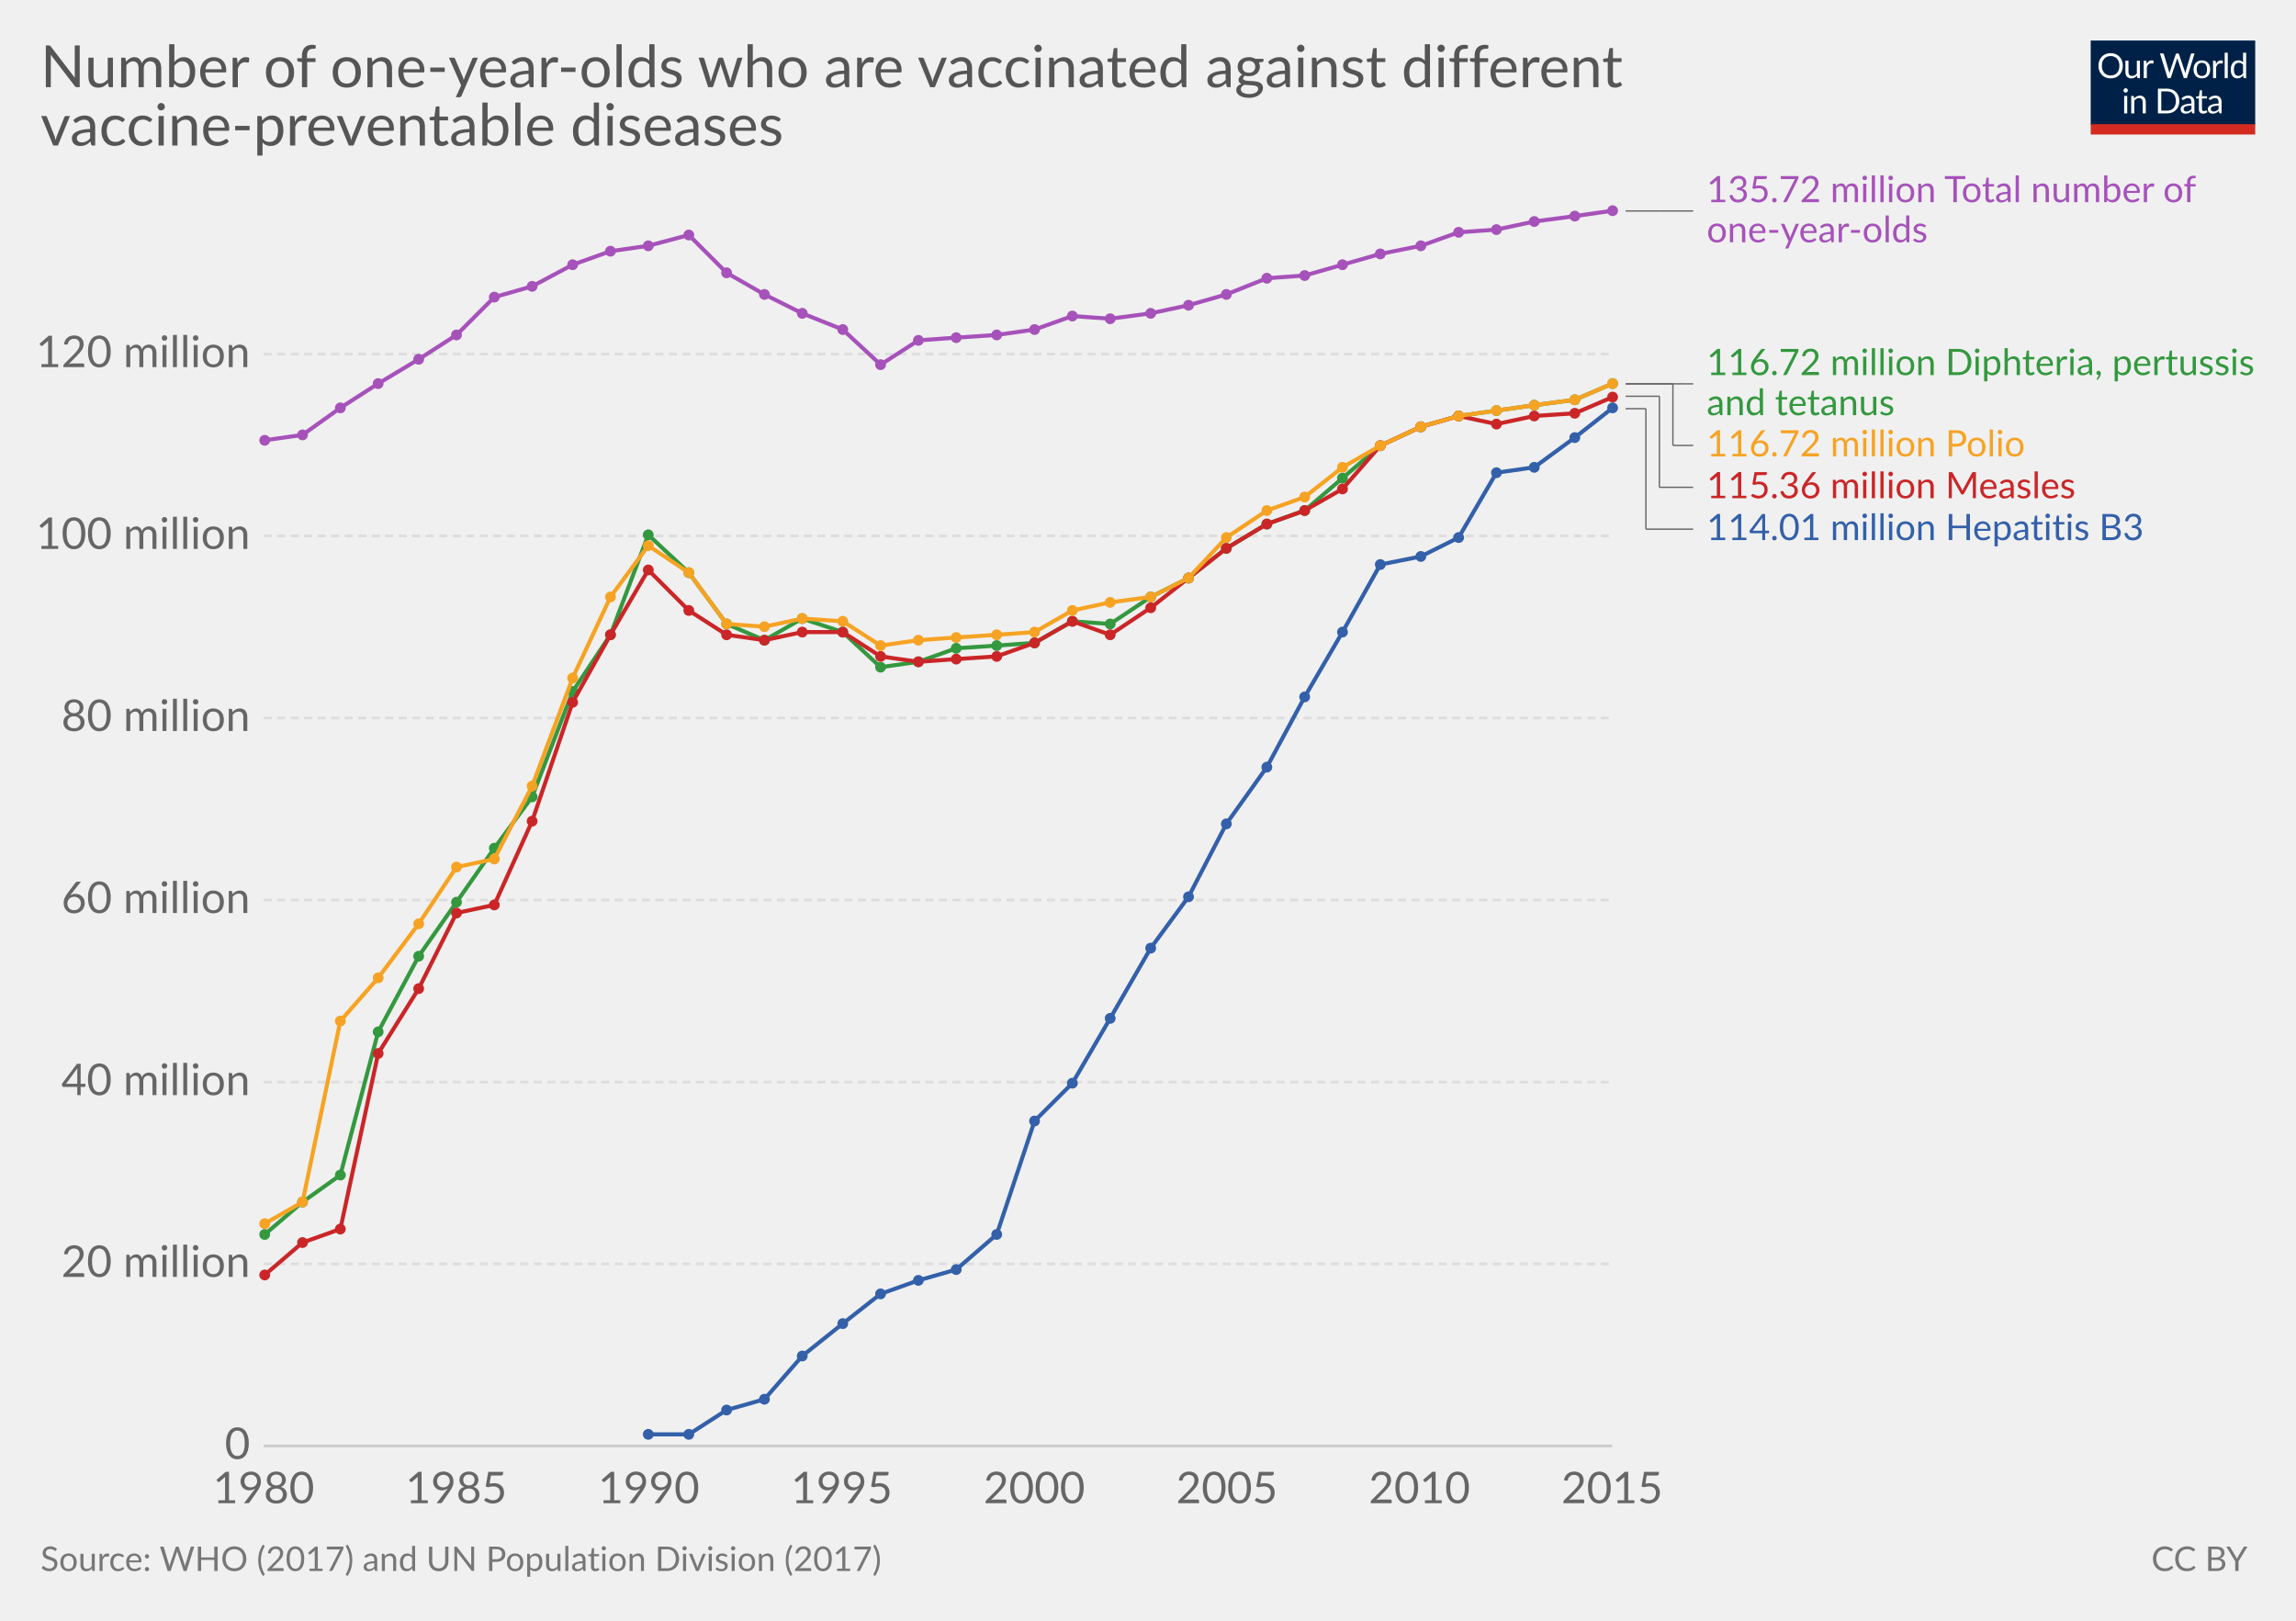
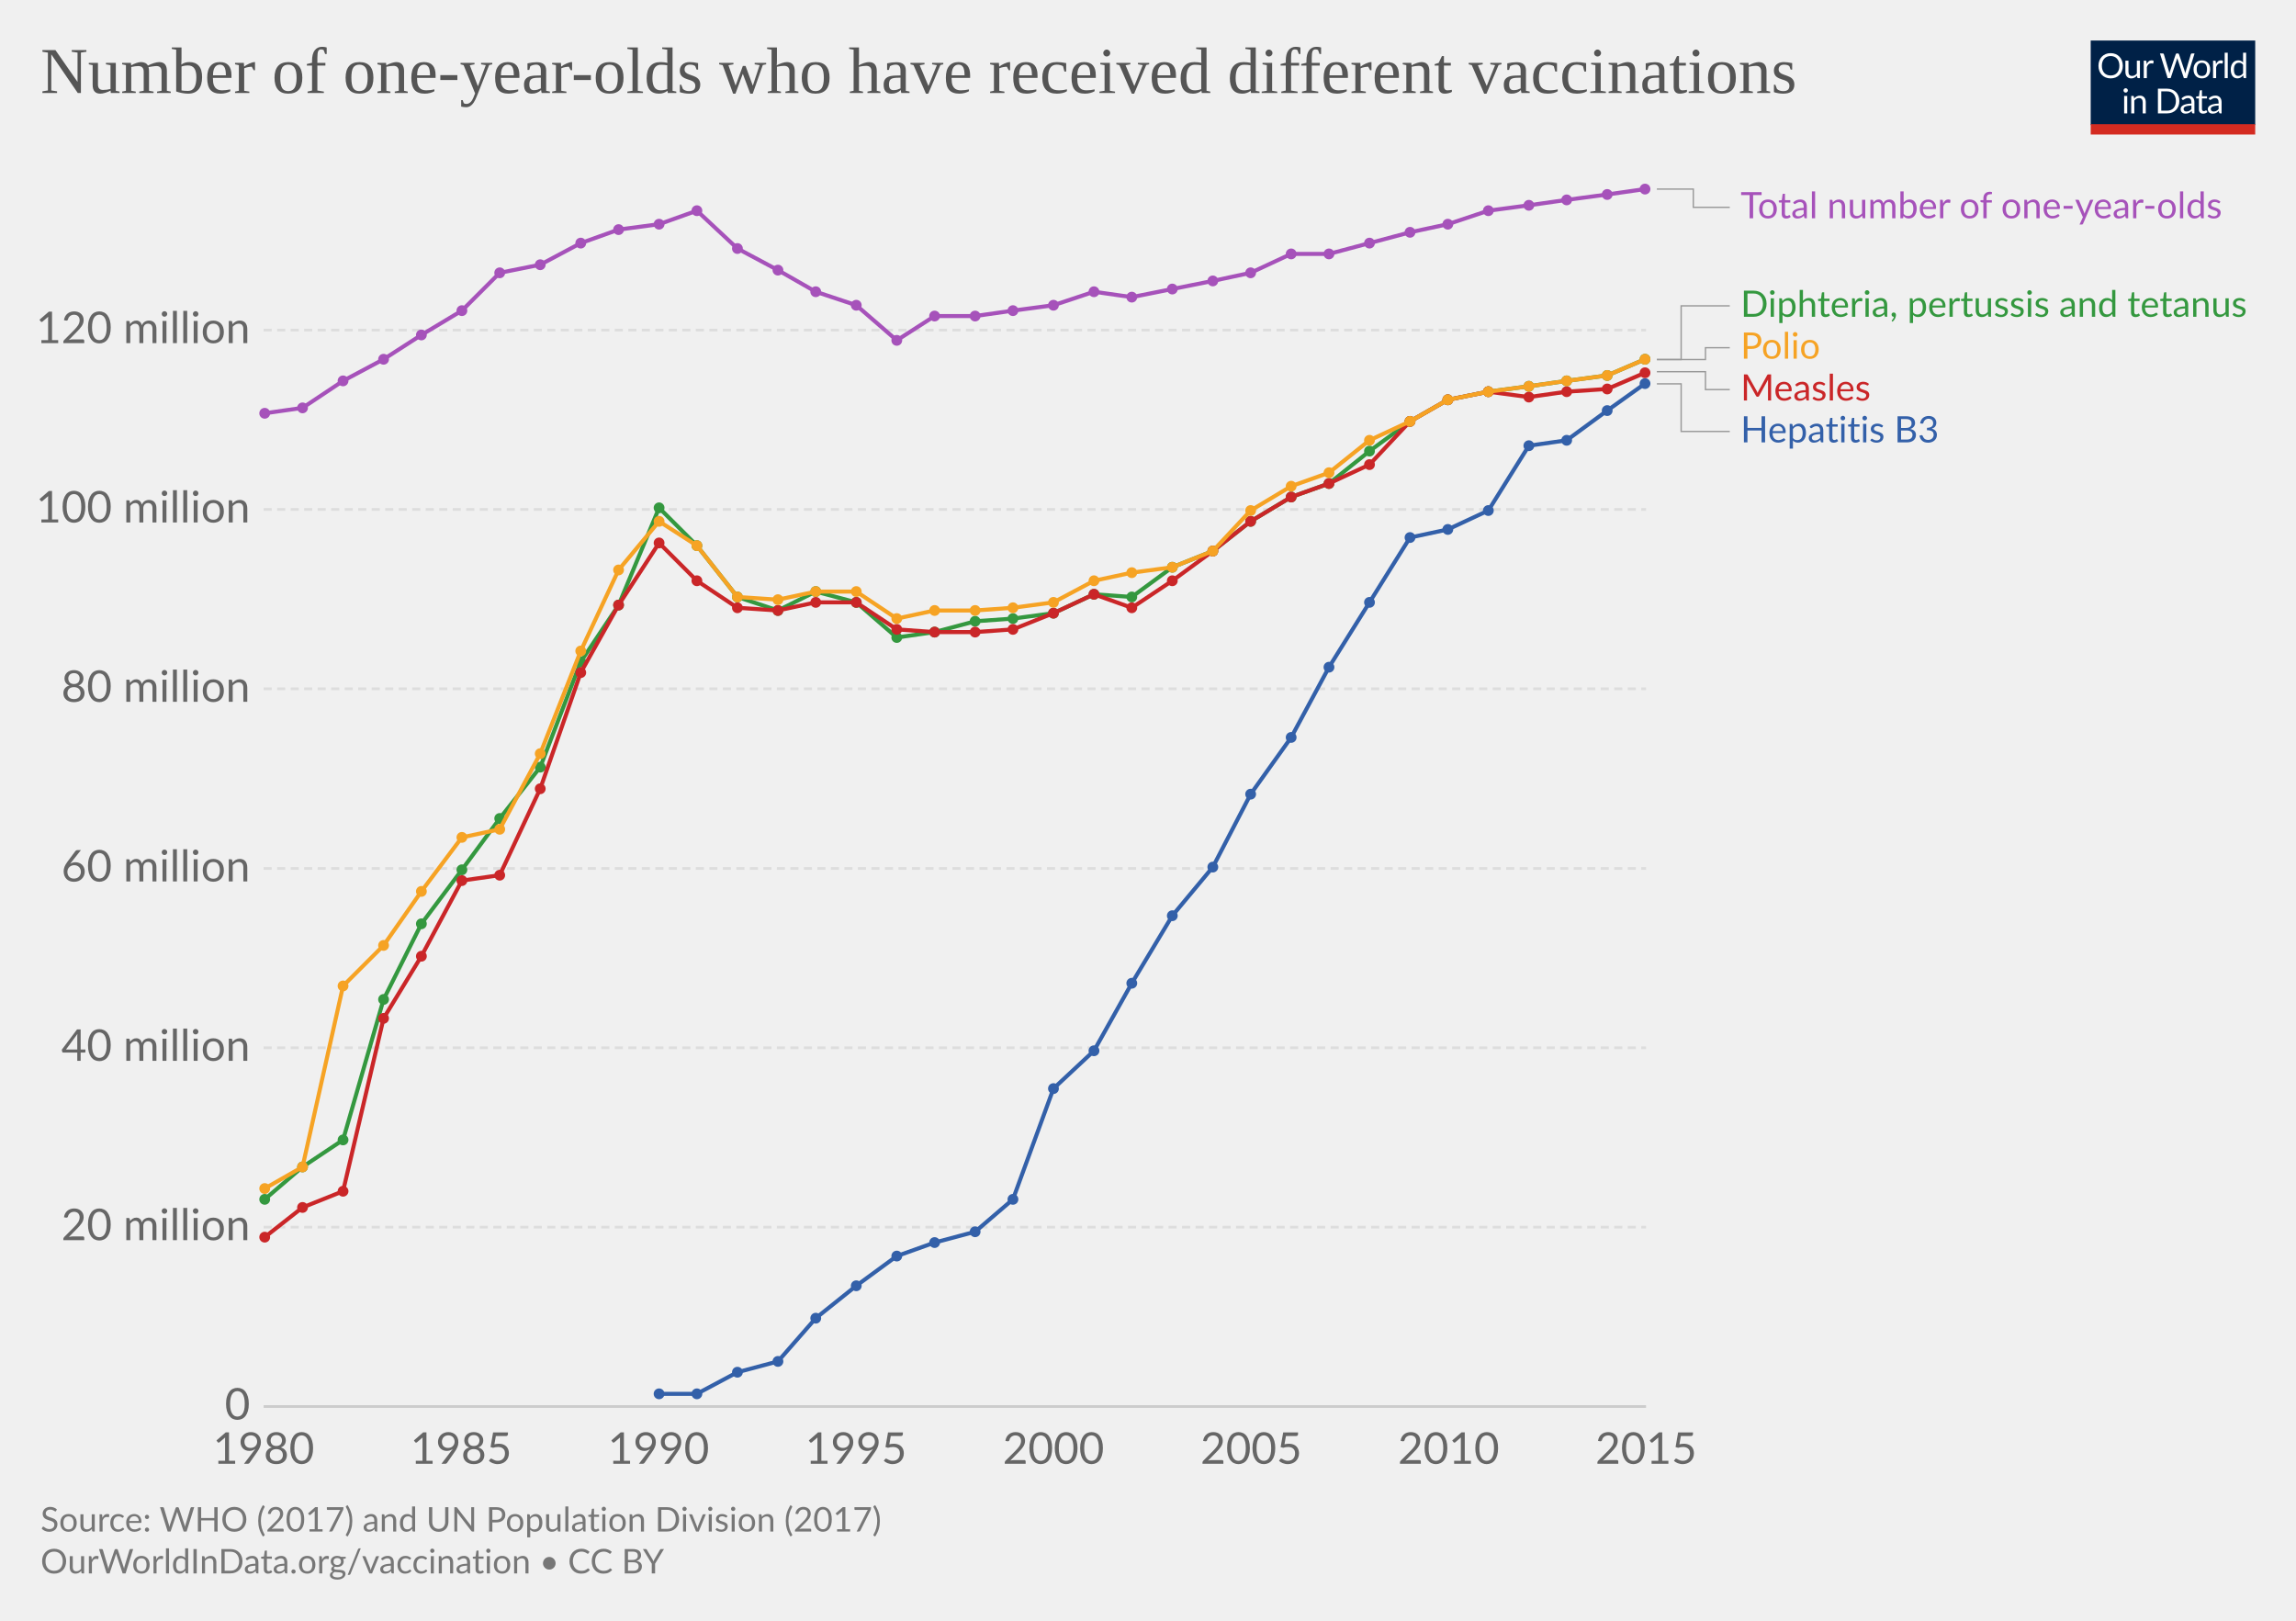
<svg xmlns="http://www.w3.org/2000/svg" version="1.1" style="font-family:Lato, 'Helvetica Neue', Helvetica, Arial, sans-serif;font-size:18px;background-color:white;text-rendering:optimizeLegibility;-webkit-font-smoothing:antialiased" width="850" height="600">
  <g class="HeaderView">
    <g transform="translate(774, 15) scale(0.29)">
      <svg width="210" height="120" viewBox="0 0 210 120" fill="none">
        <g clip-path="url(#clip0)">
          <path d="M0 0H210V107.89H0V0Z" fill="#002147" />
          <path d="M40.979 32.248C40.979 34.609 40.605 36.78 39.857 38.76C39.109 40.725 38.053 42.419 36.689 43.842C35.325 45.265 33.682 46.372 31.761 47.164C29.854 47.941 27.742 48.33 25.425 48.33C23.107 48.33 20.995 47.941 19.089 47.164C17.182 46.372 15.547 45.265 14.183 43.842C12.819 42.419 11.763 40.725 11.015 38.76C10.267 36.78 9.893 34.609 9.893 32.248C9.893 29.887 10.267 27.723 11.015 25.758C11.763 23.778 12.819 22.077 14.183 20.654C15.547 19.217 17.182 18.102 19.089 17.31C20.995 16.518 23.107 16.122 25.425 16.122C27.742 16.122 29.854 16.518 31.761 17.31C33.682 18.102 35.325 19.217 36.689 20.654C38.053 22.077 39.109 23.778 39.857 25.758C40.605 27.723 40.979 29.887 40.979 32.248ZM36.601 32.248C36.601 30.312 36.337 28.574 35.809 27.034C35.281 25.494 34.533 24.196 33.565 23.14C32.597 22.069 31.423 21.248 30.045 20.676C28.666 20.104 27.126 19.818 25.425 19.818C23.738 19.818 22.205 20.104 20.827 20.676C19.448 21.248 18.267 22.069 17.285 23.14C16.317 24.196 15.569 25.494 15.041 27.034C14.513 28.574 14.249 30.312 14.249 32.248C14.249 34.184 14.513 35.922 15.041 37.462C15.569 38.987 16.317 40.285 17.285 41.356C18.267 42.412 19.448 43.226 20.827 43.798C22.205 44.355 23.738 44.634 25.425 44.634C27.126 44.634 28.666 44.355 30.045 43.798C31.423 43.226 32.597 42.412 33.565 41.356C34.533 40.285 35.281 38.987 35.809 37.462C36.337 35.922 36.601 34.184 36.601 32.248ZM62.823 25.714V48H60.491C59.934 48 59.582 47.729 59.435 47.186L59.127 44.788C58.159 45.859 57.074 46.724 55.871 47.384C54.669 48.029 53.29 48.352 51.735 48.352C50.518 48.352 49.44 48.154 48.501 47.758C47.577 47.347 46.8 46.775 46.169 46.042C45.539 45.309 45.062 44.421 44.739 43.38C44.431 42.339 44.277 41.187 44.277 39.926V25.714H48.193V39.926C48.193 41.613 48.575 42.918 49.337 43.842C50.115 44.766 51.295 45.228 52.879 45.228C54.038 45.228 55.116 44.957 56.113 44.414C57.125 43.857 58.057 43.094 58.907 42.126V25.714H62.823ZM71.43 30.18C72.135 28.655 73 27.467 74.027 26.616C75.053 25.751 76.307 25.318 77.789 25.318C78.258 25.318 78.705 25.369 79.131 25.472C79.571 25.575 79.959 25.736 80.297 25.956L80.011 28.882C79.923 29.249 79.703 29.432 79.351 29.432C79.145 29.432 78.845 29.388 78.449 29.3C78.053 29.212 77.605 29.168 77.107 29.168C76.403 29.168 75.772 29.271 75.215 29.476C74.672 29.681 74.181 29.989 73.741 30.4C73.315 30.796 72.927 31.295 72.575 31.896C72.237 32.483 71.929 33.157 71.651 33.92V48H67.713V25.714H69.957C70.382 25.714 70.675 25.795 70.837 25.956C70.998 26.117 71.108 26.396 71.167 26.792L71.43 30.18ZM132.589 16.474L122.755 48H118.927L110.941 23.954C110.867 23.719 110.794 23.47 110.721 23.206C110.662 22.942 110.596 22.663 110.523 22.37C110.449 22.663 110.376 22.942 110.303 23.206C110.23 23.47 110.156 23.719 110.083 23.954L102.053 48H98.225L88.391 16.474H91.933C92.314 16.474 92.629 16.569 92.879 16.76C93.143 16.951 93.311 17.193 93.385 17.486L99.897 39.398C99.999 39.794 100.095 40.219 100.183 40.674C100.285 41.129 100.381 41.613 100.469 42.126C100.571 41.613 100.674 41.129 100.777 40.674C100.894 40.205 101.019 39.779 101.151 39.398L108.565 17.486C108.653 17.237 108.821 17.009 109.071 16.804C109.335 16.584 109.65 16.474 110.017 16.474H111.249C111.63 16.474 111.938 16.569 112.173 16.76C112.407 16.951 112.583 17.193 112.701 17.486L120.093 39.398C120.225 39.779 120.342 40.19 120.445 40.63C120.562 41.07 120.672 41.532 120.775 42.016C120.848 41.532 120.929 41.07 121.017 40.63C121.105 40.19 121.2 39.779 121.303 39.398L127.837 17.486C127.91 17.222 128.072 16.987 128.321 16.782C128.585 16.577 128.9 16.474 129.267 16.474H132.589ZM141.94 25.362C143.568 25.362 145.034 25.633 146.34 26.176C147.645 26.719 148.76 27.489 149.684 28.486C150.608 29.483 151.312 30.693 151.796 32.116C152.294 33.524 152.544 35.101 152.544 36.846C152.544 38.606 152.294 40.19 151.796 41.598C151.312 43.006 150.608 44.209 149.684 45.206C148.76 46.203 147.645 46.973 146.34 47.516C145.034 48.044 143.568 48.308 141.94 48.308C140.297 48.308 138.816 48.044 137.496 47.516C136.19 46.973 135.076 46.203 134.152 45.206C133.228 44.209 132.516 43.006 132.018 41.598C131.534 40.19 131.292 38.606 131.292 36.846C131.292 35.101 131.534 33.524 132.018 32.116C132.516 30.693 133.228 29.483 134.152 28.486C135.076 27.489 136.19 26.719 137.496 26.176C138.816 25.633 140.297 25.362 141.94 25.362ZM141.94 45.25C144.14 45.25 145.782 44.517 146.868 43.05C147.953 41.569 148.496 39.508 148.496 36.868C148.496 34.213 147.953 32.145 146.868 30.664C145.782 29.183 144.14 28.442 141.94 28.442C140.825 28.442 139.85 28.633 139.014 29.014C138.192 29.395 137.503 29.945 136.946 30.664C136.403 31.383 135.992 32.27 135.714 33.326C135.45 34.367 135.318 35.548 135.318 36.868C135.318 39.508 135.86 41.569 136.946 43.05C138.046 44.517 139.71 45.25 141.94 45.25ZM159.908 30.18C160.612 28.655 161.478 27.467 162.504 26.616C163.531 25.751 164.785 25.318 166.266 25.318C166.736 25.318 167.183 25.369 167.608 25.472C168.048 25.575 168.437 25.736 168.774 25.956L168.488 28.882C168.4 29.249 168.18 29.432 167.828 29.432C167.623 29.432 167.322 29.388 166.926 29.3C166.53 29.212 166.083 29.168 165.584 29.168C164.88 29.168 164.25 29.271 163.692 29.476C163.15 29.681 162.658 29.989 162.218 30.4C161.793 30.796 161.404 31.295 161.052 31.896C160.715 32.483 160.407 33.157 160.128 33.92V48H156.19V25.714H158.434C158.86 25.714 159.153 25.795 159.314 25.956C159.476 26.117 159.586 26.396 159.644 26.792L159.908 30.18ZM174.946 15.594V48H171.03V15.594H174.946ZM194.496 31.016C193.763 30.033 192.971 29.351 192.12 28.97C191.269 28.574 190.316 28.376 189.26 28.376C187.192 28.376 185.601 29.117 184.486 30.598C183.371 32.079 182.814 34.191 182.814 36.934C182.814 38.386 182.939 39.633 183.188 40.674C183.437 41.701 183.804 42.551 184.288 43.226C184.772 43.886 185.366 44.37 186.07 44.678C186.774 44.986 187.573 45.14 188.468 45.14C189.759 45.14 190.881 44.847 191.834 44.26C192.802 43.673 193.689 42.845 194.496 41.774V31.016ZM198.412 15.594V48H196.08C195.523 48 195.171 47.729 195.024 47.186L194.672 44.48C193.719 45.624 192.633 46.548 191.416 47.252C190.199 47.956 188.791 48.308 187.192 48.308C185.916 48.308 184.757 48.066 183.716 47.582C182.675 47.083 181.787 46.357 181.054 45.404C180.321 44.451 179.756 43.263 179.36 41.84C178.964 40.417 178.766 38.782 178.766 36.934C178.766 35.291 178.986 33.766 179.426 32.358C179.866 30.935 180.497 29.703 181.318 28.662C182.139 27.621 183.144 26.807 184.332 26.22C185.535 25.619 186.884 25.318 188.38 25.318C189.744 25.318 190.91 25.553 191.878 26.022C192.861 26.477 193.733 27.115 194.496 27.936V15.594H198.412ZM46.614 70.714V93H42.698V70.714H46.614ZM47.45 63.718C47.45 64.099 47.369 64.459 47.208 64.796C47.061 65.119 46.856 65.412 46.592 65.676C46.343 65.925 46.042 66.123 45.69 66.27C45.352 66.417 44.993 66.49 44.612 66.49C44.23 66.49 43.871 66.417 43.534 66.27C43.211 66.123 42.925 65.925 42.676 65.676C42.426 65.412 42.228 65.119 42.082 64.796C41.935 64.459 41.862 64.099 41.862 63.718C41.862 63.337 41.935 62.977 42.082 62.64C42.228 62.288 42.426 61.987 42.676 61.738C42.925 61.474 43.211 61.269 43.534 61.122C43.871 60.975 44.23 60.902 44.612 60.902C44.993 60.902 45.352 60.975 45.69 61.122C46.042 61.269 46.343 61.474 46.592 61.738C46.856 61.987 47.061 62.288 47.208 62.64C47.369 62.977 47.45 63.337 47.45 63.718ZM55.424 73.948C55.908 73.405 56.422 72.914 56.964 72.474C57.507 72.034 58.079 71.66 58.68 71.352C59.296 71.029 59.941 70.787 60.616 70.626C61.306 70.45 62.046 70.362 62.838 70.362C64.055 70.362 65.126 70.567 66.05 70.978C66.989 71.374 67.766 71.946 68.382 72.694C69.013 73.427 69.49 74.315 69.812 75.356C70.135 76.397 70.296 77.549 70.296 78.81V93H66.358V78.81C66.358 77.123 65.969 75.818 65.192 74.894C64.43 73.955 63.264 73.486 61.694 73.486C60.535 73.486 59.45 73.765 58.438 74.322C57.441 74.879 56.517 75.635 55.666 76.588V93H51.728V70.714H54.082C54.639 70.714 54.984 70.985 55.116 71.528L55.424 73.948ZM113.129 77.248C113.129 79.609 112.755 81.758 112.007 83.694C111.259 85.63 110.203 87.287 108.839 88.666C107.475 90.045 105.832 91.115 103.911 91.878C102.004 92.626 99.892 93 97.575 93H85.805V61.474H97.575C99.892 61.474 102.004 61.855 103.911 62.618C105.832 63.366 107.475 64.437 108.839 65.83C110.203 67.209 111.259 68.866 112.007 70.802C112.755 72.738 113.129 74.887 113.129 77.248ZM108.751 77.248C108.751 75.312 108.487 73.581 107.959 72.056C107.431 70.531 106.683 69.24 105.715 68.184C104.747 67.128 103.574 66.321 102.195 65.764C100.816 65.207 99.276 64.928 97.575 64.928H90.073V89.546H97.575C99.276 89.546 100.816 89.267 102.195 88.71C103.574 88.153 104.747 87.353 105.715 86.312C106.683 85.256 107.431 83.965 107.959 82.44C108.487 80.915 108.751 79.184 108.751 77.248ZM128.553 82.968C126.749 83.027 125.209 83.173 123.933 83.408C122.672 83.628 121.638 83.921 120.831 84.288C120.039 84.655 119.46 85.087 119.093 85.586C118.741 86.085 118.565 86.642 118.565 87.258C118.565 87.845 118.661 88.351 118.851 88.776C119.042 89.201 119.299 89.553 119.621 89.832C119.959 90.096 120.347 90.294 120.787 90.426C121.242 90.543 121.726 90.602 122.239 90.602C122.929 90.602 123.559 90.536 124.131 90.404C124.703 90.257 125.239 90.052 125.737 89.788C126.251 89.524 126.735 89.209 127.189 88.842C127.659 88.475 128.113 88.057 128.553 87.588V82.968ZM115.903 73.86C117.135 72.672 118.463 71.785 119.885 71.198C121.308 70.611 122.885 70.318 124.615 70.318C125.862 70.318 126.969 70.523 127.937 70.934C128.905 71.345 129.719 71.917 130.379 72.65C131.039 73.383 131.538 74.271 131.875 75.312C132.213 76.353 132.381 77.497 132.381 78.744V93H130.643C130.262 93 129.969 92.941 129.763 92.824C129.558 92.692 129.397 92.443 129.279 92.076L128.839 89.964C128.253 90.507 127.681 90.991 127.123 91.416C126.566 91.827 125.979 92.179 125.363 92.472C124.747 92.751 124.087 92.963 123.383 93.11C122.694 93.271 121.924 93.352 121.073 93.352C120.208 93.352 119.394 93.235 118.631 93C117.869 92.751 117.201 92.384 116.629 91.9C116.072 91.416 115.625 90.807 115.287 90.074C114.965 89.326 114.803 88.446 114.803 87.434C114.803 86.554 115.045 85.711 115.529 84.904C116.013 84.083 116.798 83.357 117.883 82.726C118.969 82.095 120.384 81.582 122.129 81.186C123.875 80.775 126.016 80.541 128.553 80.482V78.744C128.553 77.013 128.179 75.708 127.431 74.828C126.683 73.933 125.591 73.486 124.153 73.486C123.185 73.486 122.371 73.611 121.711 73.86C121.066 74.095 120.501 74.366 120.017 74.674C119.548 74.967 119.137 75.239 118.785 75.488C118.448 75.723 118.111 75.84 117.773 75.84C117.509 75.84 117.282 75.774 117.091 75.642C116.901 75.495 116.739 75.319 116.607 75.114L115.903 73.86ZM143.568 93.352C141.808 93.352 140.451 92.861 139.498 91.878C138.559 90.895 138.09 89.48 138.09 87.632V73.992H135.406C135.171 73.992 134.973 73.926 134.812 73.794C134.65 73.647 134.57 73.427 134.57 73.134V71.572L138.222 71.11L139.124 64.224C139.168 64.004 139.263 63.828 139.41 63.696C139.571 63.549 139.776 63.476 140.026 63.476H142.006V71.154H148.452V73.992H142.006V87.368C142.006 88.307 142.233 89.003 142.688 89.458C143.142 89.913 143.729 90.14 144.448 90.14C144.858 90.14 145.21 90.089 145.504 89.986C145.812 89.869 146.076 89.744 146.296 89.612C146.516 89.48 146.699 89.363 146.846 89.26C147.007 89.143 147.146 89.084 147.264 89.084C147.469 89.084 147.652 89.209 147.814 89.458L148.958 91.328C148.283 91.959 147.469 92.457 146.516 92.824C145.562 93.176 144.58 93.352 143.568 93.352ZM163.253 82.968C161.449 83.027 159.909 83.173 158.633 83.408C157.372 83.628 156.338 83.921 155.531 84.288C154.739 84.655 154.16 85.087 153.793 85.586C153.441 86.085 153.265 86.642 153.265 87.258C153.265 87.845 153.36 88.351 153.551 88.776C153.742 89.201 153.998 89.553 154.321 89.832C154.658 90.096 155.047 90.294 155.487 90.426C155.942 90.543 156.426 90.602 156.939 90.602C157.628 90.602 158.259 90.536 158.831 90.404C159.403 90.257 159.938 90.052 160.437 89.788C160.95 89.524 161.434 89.209 161.889 88.842C162.358 88.475 162.813 88.057 163.253 87.588V82.968ZM150.603 73.86C151.835 72.672 153.162 71.785 154.585 71.198C156.008 70.611 157.584 70.318 159.315 70.318C160.562 70.318 161.669 70.523 162.637 70.934C163.605 71.345 164.419 71.917 165.079 72.65C165.739 73.383 166.238 74.271 166.575 75.312C166.912 76.353 167.081 77.497 167.081 78.744V93H165.343C164.962 93 164.668 92.941 164.463 92.824C164.258 92.692 164.096 92.443 163.979 92.076L163.539 89.964C162.952 90.507 162.38 90.991 161.823 91.416C161.266 91.827 160.679 92.179 160.063 92.472C159.447 92.751 158.787 92.963 158.083 93.11C157.394 93.271 156.624 93.352 155.773 93.352C154.908 93.352 154.094 93.235 153.331 93C152.568 92.751 151.901 92.384 151.329 91.9C150.772 91.416 150.324 90.807 149.987 90.074C149.664 89.326 149.503 88.446 149.503 87.434C149.503 86.554 149.745 85.711 150.229 84.904C150.713 84.083 151.498 83.357 152.583 82.726C153.668 82.095 155.084 81.582 156.829 81.186C158.574 80.775 160.716 80.541 163.253 80.482V78.744C163.253 77.013 162.879 75.708 162.131 74.828C161.383 73.933 160.29 73.486 158.853 73.486C157.885 73.486 157.071 73.611 156.411 73.86C155.766 74.095 155.201 74.366 154.717 74.674C154.248 74.967 153.837 75.239 153.485 75.488C153.148 75.723 152.81 75.84 152.473 75.84C152.209 75.84 151.982 75.774 151.791 75.642C151.6 75.495 151.439 75.319 151.307 75.114L150.603 73.86Z" fill="white" />
          <rect y="106.789" width="210" height="13.211" fill="#D42B21" />
        </g>
        <defs>
          <clipPath id="clip0">
            <rect width="210" height="120" fill="white" />
          </clipPath>
        </defs>
      </svg>
    </g>
-     <a href="https://ourworldindata.org/grapher/the-worlds-number-of-vaccinated-one-year-olds" target="_blank">
-       <text font-size="21.60" x="15.0" y="32.3" fill="#555">
-         <tspan x="15" y="32.28">Number of one-year-olds who are vaccinated against different</tspan>
-         <tspan x="15" y="53.88">vaccine-preventable diseases</tspan>
+     <a href="https://ourworldindata.org/grapher/the-worlds-number-of-vaccinated-one-year-olds" style="font-family:&quot;Playfair Display&quot;, Georgia, &quot;Times New Roman&quot;, serif" target="_blank">
+       <text font-size="24.30" x="15.0" y="34.4" fill="#555">
+         <tspan x="15" y="34.44">Number of one-year-olds who have received different vaccinations</tspan>
      </text>
    </a>
  </g>
  <g class="LineChart">
    <defs>
-       <clipPath id="boundsClip-1903">
-         <rect x="87.598" y="0" width="830" height="956.8" />
+       <clipPath id="boundsClip-136">
+         <rect x="87.598" y="0" width="830" height="943.8" />
      </clipPath>
    </defs>
    <g class="AxisBoxView">
      <g class="HorizontalAxis">
-         <text x="97.6" y="556.5" fill="#666" text-anchor="middle" font-size="16.2">1980</text>
-         <text x="168.9" y="556.5" fill="#666" text-anchor="middle" font-size="16.2">1985</text>
-         <text x="240.2" y="556.5" fill="#666" text-anchor="middle" font-size="16.2">1990</text>
-         <text x="311.6" y="556.5" fill="#666" text-anchor="middle" font-size="16.2">1995</text>
-         <text x="382.9" y="556.5" fill="#666" text-anchor="middle" font-size="16.2">2000</text>
-         <text x="454.2" y="556.5" fill="#666" text-anchor="middle" font-size="16.2">2005</text>
-         <text x="525.5" y="556.5" fill="#666" text-anchor="middle" font-size="16.2">2010</text>
-         <text x="596.8" y="556.5" fill="#666" text-anchor="middle" font-size="16.2">2015</text>
+         <text x="97.6" y="541.9" fill="#666" text-anchor="middle" font-size="16.2">1980</text>
+         <text x="170.7" y="541.9" fill="#666" text-anchor="middle" font-size="16.2">1985</text>
+         <text x="243.8" y="541.9" fill="#666" text-anchor="middle" font-size="16.2">1990</text>
+         <text x="316.9" y="541.9" fill="#666" text-anchor="middle" font-size="16.2">1995</text>
+         <text x="390" y="541.9" fill="#666" text-anchor="middle" font-size="16.2">2000</text>
+         <text x="463.2" y="541.9" fill="#666" text-anchor="middle" font-size="16.2">2005</text>
+         <text x="536.3" y="541.9" fill="#666" text-anchor="middle" font-size="16.2">2010</text>
+         <text x="609.4" y="541.9" fill="#666" text-anchor="middle" font-size="16.2">2015</text>
      </g>
      <g class="VerticalAxis">
-         <text x="92.60" y="535.3" fill="#666" dominant-baseline="middle" text-anchor="end" font-size="16.2">0</text>
-         <text x="92.60" y="467.9" fill="#666" dominant-baseline="middle" text-anchor="end" font-size="16.2">20 million</text>
-         <text x="92.60" y="400.6" fill="#666" dominant-baseline="middle" text-anchor="end" font-size="16.2">40 million</text>
-         <text x="92.60" y="333.2" fill="#666" dominant-baseline="middle" text-anchor="end" font-size="16.2">60 million</text>
-         <text x="92.60" y="265.8" fill="#666" dominant-baseline="middle" text-anchor="end" font-size="16.2">80 million</text>
-         <text x="92.60" y="198.4" fill="#666" dominant-baseline="middle" text-anchor="end" font-size="16.2">100 million</text>
-         <text x="92.60" y="131.1" fill="#666" dominant-baseline="middle" text-anchor="end" font-size="16.2">120 million</text>
+         <text x="92.60" y="520.7" fill="#666" dominant-baseline="middle" text-anchor="end" font-size="16.2">0</text>
+         <text x="92.60" y="454.3" fill="#666" dominant-baseline="middle" text-anchor="end" font-size="16.2">20 million</text>
+         <text x="92.60" y="387.9" fill="#666" dominant-baseline="middle" text-anchor="end" font-size="16.2">40 million</text>
+         <text x="92.60" y="321.5" fill="#666" dominant-baseline="middle" text-anchor="end" font-size="16.2">60 million</text>
+         <text x="92.60" y="255" fill="#666" dominant-baseline="middle" text-anchor="end" font-size="16.2">80 million</text>
+         <text x="92.60" y="188.6" fill="#666" dominant-baseline="middle" text-anchor="end" font-size="16.2">100 million</text>
+         <text x="92.60" y="122.2" fill="#666" dominant-baseline="middle" text-anchor="end" font-size="16.2">120 million</text>
      </g>
      <g class="AxisGridLines">
-         <line x1="97.60" y1="535.3" x2="596.83" y2="535.3" stroke="#ccc" />
-         <line x1="97.60" y1="467.9" x2="596.83" y2="467.9" stroke="#ddd" stroke-dasharray="3,2" />
-         <line x1="97.60" y1="400.6" x2="596.83" y2="400.6" stroke="#ddd" stroke-dasharray="3,2" />
-         <line x1="97.60" y1="333.2" x2="596.83" y2="333.2" stroke="#ddd" stroke-dasharray="3,2" />
-         <line x1="97.60" y1="265.8" x2="596.83" y2="265.8" stroke="#ddd" stroke-dasharray="3,2" />
-         <line x1="97.60" y1="198.4" x2="596.83" y2="198.4" stroke="#ddd" stroke-dasharray="3,2" />
-         <line x1="97.60" y1="131.1" x2="596.83" y2="131.1" stroke="#ddd" stroke-dasharray="3,2" />
+         <line x1="97.60" y1="520.7" x2="609.38" y2="520.7" stroke="#ccc" />
+         <line x1="97.60" y1="454.3" x2="609.38" y2="454.3" stroke="#ddd" stroke-dasharray="3,2" />
+         <line x1="97.60" y1="387.9" x2="609.38" y2="387.9" stroke="#ddd" stroke-dasharray="3,2" />
+         <line x1="97.60" y1="321.5" x2="609.38" y2="321.5" stroke="#ddd" stroke-dasharray="3,2" />
+         <line x1="97.60" y1="255" x2="609.38" y2="255" stroke="#ddd" stroke-dasharray="3,2" />
+         <line x1="97.60" y1="188.6" x2="609.38" y2="188.6" stroke="#ddd" stroke-dasharray="3,2" />
+         <line x1="97.60" y1="122.2" x2="609.38" y2="122.2" stroke="#ddd" stroke-dasharray="3,2" />
      </g>
    </g>
-     <g clip-path="url(#boundsClip-1903)">
-       <g class="HeightedLegend clickable">
-         <g class="legendMark">
-           <g class="indicator">
-             <line x1="601.825" y1="78.1" x2="614.325" y2="78.1" stroke="#666" stroke-width="0.5" />
-             <line x1="614.325" y1="78.1" x2="614.325" y2="78.1" stroke="#666" stroke-width="0.5" />
-             <line x1="614.325" y1="78.1" x2="626.825" y2="78.1" stroke="#666" stroke-width="0.5" />
-           </g>
-           <rect x="596.825" y="64.05" width="217.25" height="28.1" fill="#fff" opacity="0" />
-           <text font-size="13.50" x="631.8" y="74.8" fill="#a652ba">
-             <tspan x="631.825" y="74.85">135.72 million Total number of</tspan>
-             <tspan x="631.825" y="89.7">one-year-olds</tspan>
-           </text>
-         </g>
-         <g class="legendMark">
-           <g class="indicator">
-             <line x1="601.825" y1="142.1" x2="624.325" y2="142.1" stroke="#666" stroke-width="0.5" />
-             <line x1="624.325" y1="142.1" x2="624.325" y2="142.1" stroke="#666" stroke-width="0.5" />
-             <line x1="624.325" y1="142.1" x2="626.825" y2="142.1" stroke="#666" stroke-width="0.5" />
-           </g>
-           <rect x="596.825" y="128.05" width="238.175" height="28.1" fill="#fff" opacity="0" />
-           <text font-size="13.50" x="631.8" y="138.8" fill="#34983f">
-             <tspan x="631.825" y="138.85">116.72 million Diphteria, pertussis</tspan>
-             <tspan x="631.825" y="153.7">and tetanus</tspan>
-           </text>
-         </g>
-         <g class="legendMark">
-           <g class="indicator">
-             <line x1="601.825" y1="142.1" x2="619.325" y2="142.1" stroke="#666" stroke-width="0.5" />
-             <line x1="619.325" y1="142.1" x2="619.325" y2="164.9" stroke="#666" stroke-width="0.5" />
-             <line x1="619.325" y1="164.9" x2="626.825" y2="164.9" stroke="#666" stroke-width="0.5" />
-           </g>
-           <rect x="596.825" y="158.15" width="152.45" height="13.5" fill="#fff" opacity="0" />
-           <text font-size="13.50" x="631.8" y="168.9" fill="#f6a324">
-             <tspan x="631.825" y="168.95">116.72 million Polio</tspan>
-           </text>
-         </g>
-         <g class="legendMark">
-           <g class="indicator">
-             <line x1="601.825" y1="146.7" x2="614.325" y2="146.7" stroke="#666" stroke-width="0.5" />
-             <line x1="614.325" y1="146.7" x2="614.325" y2="180.4" stroke="#666" stroke-width="0.5" />
-             <line x1="614.325" y1="180.4" x2="626.825" y2="180.4" stroke="#666" stroke-width="0.5" />
-           </g>
-           <rect x="596.825" y="173.65" width="172.7" height="13.5" fill="#fff" opacity="0" />
-           <text font-size="13.50" x="631.8" y="184.4" fill="#ca2628">
-             <tspan x="631.825" y="184.45">115.36 million Measles</tspan>
-           </text>
-         </g>
-         <g class="legendMark">
-           <g class="indicator">
-             <line x1="601.825" y1="151.3" x2="609.325" y2="151.3" stroke="#666" stroke-width="0.5" />
-             <line x1="609.325" y1="151.3" x2="609.325" y2="195.9" stroke="#666" stroke-width="0.5" />
-             <line x1="609.325" y1="195.9" x2="626.825" y2="195.9" stroke="#666" stroke-width="0.5" />
-           </g>
-           <rect x="596.825" y="189.15" width="195.38" height="13.5" fill="#fff" opacity="0" />
-           <text font-size="13.50" x="631.8" y="199.9" fill="#3360a9">
-             <tspan x="631.825" y="199.95">114.01 million Hepatitis B3</tspan>
+     <g clip-path="url(#boundsClip-136)">
+       <g class="HeightedLegend" style="cursor:default">
+         <g class="legendMark">
+           <g class="indicator">
+             <path d="M613.38,70 H626.88 V76.75 H640.38" stroke="#999" stroke-width="0.5" fill="none" />
+           </g>
+           <rect x="609.38" y="70" width="216.44" height="13.5" fill="#fff" opacity="0" />
+           <text font-size="13.50" x="644.4" y="80.8" fill="#a652ba">
+             <tspan x="644.38" y="80.8">Total number of one-year-olds</tspan>
+           </text>
+         </g>
+         <g class="legendMark">
+           <g class="indicator">
+             <path d="M613.38,133.1 H622.38 V113.225 H640.38" stroke="#999" stroke-width="0.5" fill="none" />
+           </g>
+           <rect x="609.38" y="106.475" width="225.62" height="13.5" fill="#fff" opacity="0" />
+           <text font-size="13.50" x="644.4" y="117.3" fill="#34983f">
+             <tspan x="644.38" y="117.275">Diphteria, pertussis and tetanus</tspan>
+           </text>
+         </g>
+         <g class="legendMark">
+           <g class="indicator">
+             <path d="M613.38,133.1 H631.38 V128.725 H640.38" stroke="#999" stroke-width="0.5" fill="none" />
+           </g>
+           <rect x="609.38" y="121.975" width="65.105" height="13.5" fill="#fff" opacity="0" />
+           <text font-size="13.50" x="644.4" y="132.8" fill="#f6a324">
+             <tspan x="644.38" y="132.775">Polio</tspan>
+           </text>
+         </g>
+         <g class="legendMark">
+           <g class="indicator">
+             <path d="M613.38,137.6 H631.38 V144.225 H640.38" stroke="#999" stroke-width="0.5" fill="none" />
+           </g>
+           <rect x="609.38" y="137.475" width="85.355" height="13.5" fill="#fff" opacity="0" />
+           <text font-size="13.50" x="644.4" y="148.3" fill="#ca2628">
+             <tspan x="644.38" y="148.275">Measles</tspan>
+           </text>
+         </g>
+         <g class="legendMark">
+           <g class="indicator">
+             <path d="M613.38,142.1 H622.38 V159.725 H640.38" stroke="#999" stroke-width="0.5" fill="none" />
+           </g>
+           <rect x="609.38" y="152.975" width="108.035" height="13.5" fill="#fff" opacity="0" />
+           <text font-size="13.50" x="644.4" y="163.8" fill="#3360a9">
+             <tspan x="644.38" y="163.775">Hepatitis B3</tspan>
          </text>
        </g>
      </g>
      <g class="Lines">
-         <rect x="98" y="78" width="499" height="457" fill="rgba(255,255,255,0)" opacity="0" />
+         <rect x="98" y="70" width="512" height="451" fill="rgba(255,255,255,0)" opacity="0" />
        <g class="key-World_0">
-           <path stroke="#3360a9" stroke-linecap="round" d="M240 531L255 531L269 522L283 518L297 502L312 490L326 479L340 474L354 470L369 457L383 415L397 401L411 377L426 351L440 332L454 305L469 284L483 258L497 234L511 209L526 206L540 199L554 175L568 173L583 162L597 151" fill="none" stroke-width="1.5" />
+           <path stroke="#3360a9" stroke-linecap="round" d="M244 516L258 516L273 508L288 504L302 488L317 476L332 465L346 460L361 456L375 444L390 403L405 389L419 364L434 339L449 321L463 294L478 273L492 247L507 223L522 199L536 196L551 189L566 165L580 163L595 152L609 142" fill="none" stroke-width="1.5" />
          <g fill="#3360a9">
-             <circle cx="240" cy="531" r="2" />
-             <circle cx="255" cy="531" r="2" />
-             <circle cx="269" cy="522" r="2" />
-             <circle cx="283" cy="518" r="2" />
-             <circle cx="297" cy="502" r="2" />
-             <circle cx="312" cy="490" r="2" />
-             <circle cx="326" cy="479" r="2" />
-             <circle cx="340" cy="474" r="2" />
-             <circle cx="354" cy="470" r="2" />
-             <circle cx="369" cy="457" r="2" />
-             <circle cx="383" cy="415" r="2" />
-             <circle cx="397" cy="401" r="2" />
-             <circle cx="411" cy="377" r="2" />
-             <circle cx="426" cy="351" r="2" />
-             <circle cx="440" cy="332" r="2" />
-             <circle cx="454" cy="305" r="2" />
-             <circle cx="469" cy="284" r="2" />
-             <circle cx="483" cy="258" r="2" />
-             <circle cx="497" cy="234" r="2" />
-             <circle cx="511" cy="209" r="2" />
-             <circle cx="526" cy="206" r="2" />
-             <circle cx="540" cy="199" r="2" />
-             <circle cx="554" cy="175" r="2" />
-             <circle cx="568" cy="173" r="2" />
-             <circle cx="583" cy="162" r="2" />
-             <circle cx="597" cy="151" r="2" />
+             <circle cx="244" cy="516" r="2" />
+             <circle cx="258" cy="516" r="2" />
+             <circle cx="273" cy="508" r="2" />
+             <circle cx="288" cy="504" r="2" />
+             <circle cx="302" cy="488" r="2" />
+             <circle cx="317" cy="476" r="2" />
+             <circle cx="332" cy="465" r="2" />
+             <circle cx="346" cy="460" r="2" />
+             <circle cx="361" cy="456" r="2" />
+             <circle cx="375" cy="444" r="2" />
+             <circle cx="390" cy="403" r="2" />
+             <circle cx="405" cy="389" r="2" />
+             <circle cx="419" cy="364" r="2" />
+             <circle cx="434" cy="339" r="2" />
+             <circle cx="449" cy="321" r="2" />
+             <circle cx="463" cy="294" r="2" />
+             <circle cx="478" cy="273" r="2" />
+             <circle cx="492" cy="247" r="2" />
+             <circle cx="507" cy="223" r="2" />
+             <circle cx="522" cy="199" r="2" />
+             <circle cx="536" cy="196" r="2" />
+             <circle cx="551" cy="189" r="2" />
+             <circle cx="566" cy="165" r="2" />
+             <circle cx="580" cy="163" r="2" />
+             <circle cx="595" cy="152" r="2" />
+             <circle cx="609" cy="142" r="2" />
          </g>
        </g>
        <g class="key-World_1">
-           <path stroke="#34983f" stroke-linecap="round" d="M98 457L112 445L126 435L140 382L155 354L169 334L183 314L197 295L212 256L226 235L240 198L255 212L269 231L283 237L297 229L312 234L326 247L340 245L354 240L369 239L383 238L397 230L411 231L426 221L440 214L454 203L469 194L483 189L497 177L511 165L526 158L540 154L554 152L568 150L583 148L597 142" fill="none" stroke-width="1.5" />
+           <path stroke="#34983f" stroke-linecap="round" d="M98 444L112 432L127 422L142 370L156 342L171 322L185 303L200 284L215 245L229 224L244 188L258 202L273 221L288 226L302 219L317 223L332 236L346 234L361 230L375 229L390 227L405 220L419 221L434 210L449 204L463 193L478 184L492 179L507 167L522 156L536 148L551 145L566 143L580 141L595 139L609 133" fill="none" stroke-width="1.5" />
          <g fill="#34983f">
-             <circle cx="98" cy="457" r="2" />
-             <circle cx="112" cy="445" r="2" />
-             <circle cx="126" cy="435" r="2" />
-             <circle cx="140" cy="382" r="2" />
-             <circle cx="155" cy="354" r="2" />
-             <circle cx="169" cy="334" r="2" />
-             <circle cx="183" cy="314" r="2" />
-             <circle cx="197" cy="295" r="2" />
-             <circle cx="212" cy="256" r="2" />
-             <circle cx="226" cy="235" r="2" />
-             <circle cx="240" cy="198" r="2" />
-             <circle cx="255" cy="212" r="2" />
-             <circle cx="269" cy="231" r="2" />
-             <circle cx="283" cy="237" r="2" />
-             <circle cx="297" cy="229" r="2" />
-             <circle cx="312" cy="234" r="2" />
-             <circle cx="326" cy="247" r="2" />
-             <circle cx="340" cy="245" r="2" />
-             <circle cx="354" cy="240" r="2" />
-             <circle cx="369" cy="239" r="2" />
-             <circle cx="383" cy="238" r="2" />
-             <circle cx="397" cy="230" r="2" />
-             <circle cx="411" cy="231" r="2" />
-             <circle cx="426" cy="221" r="2" />
-             <circle cx="440" cy="214" r="2" />
-             <circle cx="454" cy="203" r="2" />
-             <circle cx="469" cy="194" r="2" />
-             <circle cx="483" cy="189" r="2" />
-             <circle cx="497" cy="177" r="2" />
-             <circle cx="511" cy="165" r="2" />
-             <circle cx="526" cy="158" r="2" />
-             <circle cx="540" cy="154" r="2" />
-             <circle cx="554" cy="152" r="2" />
-             <circle cx="568" cy="150" r="2" />
-             <circle cx="583" cy="148" r="2" />
-             <circle cx="597" cy="142" r="2" />
+             <circle cx="98" cy="444" r="2" />
+             <circle cx="112" cy="432" r="2" />
+             <circle cx="127" cy="422" r="2" />
+             <circle cx="142" cy="370" r="2" />
+             <circle cx="156" cy="342" r="2" />
+             <circle cx="171" cy="322" r="2" />
+             <circle cx="185" cy="303" r="2" />
+             <circle cx="200" cy="284" r="2" />
+             <circle cx="215" cy="245" r="2" />
+             <circle cx="229" cy="224" r="2" />
+             <circle cx="244" cy="188" r="2" />
+             <circle cx="258" cy="202" r="2" />
+             <circle cx="273" cy="221" r="2" />
+             <circle cx="288" cy="226" r="2" />
+             <circle cx="302" cy="219" r="2" />
+             <circle cx="317" cy="223" r="2" />
+             <circle cx="332" cy="236" r="2" />
+             <circle cx="346" cy="234" r="2" />
+             <circle cx="361" cy="230" r="2" />
+             <circle cx="375" cy="229" r="2" />
+             <circle cx="390" cy="227" r="2" />
+             <circle cx="405" cy="220" r="2" />
+             <circle cx="419" cy="221" r="2" />
+             <circle cx="434" cy="210" r="2" />
+             <circle cx="449" cy="204" r="2" />
+             <circle cx="463" cy="193" r="2" />
+             <circle cx="478" cy="184" r="2" />
+             <circle cx="492" cy="179" r="2" />
+             <circle cx="507" cy="167" r="2" />
+             <circle cx="522" cy="156" r="2" />
+             <circle cx="536" cy="148" r="2" />
+             <circle cx="551" cy="145" r="2" />
+             <circle cx="566" cy="143" r="2" />
+             <circle cx="580" cy="141" r="2" />
+             <circle cx="595" cy="139" r="2" />
+             <circle cx="609" cy="133" r="2" />
          </g>
        </g>
        <g class="key-World_2">
-           <path stroke="#ca2628" stroke-linecap="round" d="M98 472L112 460L126 455L140 390L155 366L169 338L183 335L197 304L212 260L226 235L240 211L255 226L269 235L283 237L297 234L312 234L326 243L340 245L354 244L369 243L383 238L397 230L411 235L426 225L440 214L454 203L469 194L483 189L497 181L511 165L526 158L540 154L554 157L568 154L583 153L597 147" fill="none" stroke-width="1.5" />
+           <path stroke="#ca2628" stroke-linecap="round" d="M98 458L112 447L127 441L142 377L156 354L171 326L185 324L200 292L215 249L229 224L244 201L258 215L273 225L288 226L302 223L317 223L332 233L346 234L361 234L375 233L390 227L405 220L419 225L434 215L449 204L463 193L478 184L492 179L507 172L522 156L536 148L551 145L566 147L580 145L595 144L609 138" fill="none" stroke-width="1.5" />
          <g fill="#ca2628">
-             <circle cx="98" cy="472" r="2" />
-             <circle cx="112" cy="460" r="2" />
-             <circle cx="126" cy="455" r="2" />
-             <circle cx="140" cy="390" r="2" />
-             <circle cx="155" cy="366" r="2" />
-             <circle cx="169" cy="338" r="2" />
-             <circle cx="183" cy="335" r="2" />
-             <circle cx="197" cy="304" r="2" />
-             <circle cx="212" cy="260" r="2" />
-             <circle cx="226" cy="235" r="2" />
-             <circle cx="240" cy="211" r="2" />
-             <circle cx="255" cy="226" r="2" />
-             <circle cx="269" cy="235" r="2" />
-             <circle cx="283" cy="237" r="2" />
-             <circle cx="297" cy="234" r="2" />
-             <circle cx="312" cy="234" r="2" />
-             <circle cx="326" cy="243" r="2" />
-             <circle cx="340" cy="245" r="2" />
-             <circle cx="354" cy="244" r="2" />
-             <circle cx="369" cy="243" r="2" />
-             <circle cx="383" cy="238" r="2" />
-             <circle cx="397" cy="230" r="2" />
-             <circle cx="411" cy="235" r="2" />
-             <circle cx="426" cy="225" r="2" />
-             <circle cx="440" cy="214" r="2" />
-             <circle cx="454" cy="203" r="2" />
-             <circle cx="469" cy="194" r="2" />
-             <circle cx="483" cy="189" r="2" />
-             <circle cx="497" cy="181" r="2" />
-             <circle cx="511" cy="165" r="2" />
-             <circle cx="526" cy="158" r="2" />
-             <circle cx="540" cy="154" r="2" />
-             <circle cx="554" cy="157" r="2" />
-             <circle cx="568" cy="154" r="2" />
-             <circle cx="583" cy="153" r="2" />
-             <circle cx="597" cy="147" r="2" />
+             <circle cx="98" cy="458" r="2" />
+             <circle cx="112" cy="447" r="2" />
+             <circle cx="127" cy="441" r="2" />
+             <circle cx="142" cy="377" r="2" />
+             <circle cx="156" cy="354" r="2" />
+             <circle cx="171" cy="326" r="2" />
+             <circle cx="185" cy="324" r="2" />
+             <circle cx="200" cy="292" r="2" />
+             <circle cx="215" cy="249" r="2" />
+             <circle cx="229" cy="224" r="2" />
+             <circle cx="244" cy="201" r="2" />
+             <circle cx="258" cy="215" r="2" />
+             <circle cx="273" cy="225" r="2" />
+             <circle cx="288" cy="226" r="2" />
+             <circle cx="302" cy="223" r="2" />
+             <circle cx="317" cy="223" r="2" />
+             <circle cx="332" cy="233" r="2" />
+             <circle cx="346" cy="234" r="2" />
+             <circle cx="361" cy="234" r="2" />
+             <circle cx="375" cy="233" r="2" />
+             <circle cx="390" cy="227" r="2" />
+             <circle cx="405" cy="220" r="2" />
+             <circle cx="419" cy="225" r="2" />
+             <circle cx="434" cy="215" r="2" />
+             <circle cx="449" cy="204" r="2" />
+             <circle cx="463" cy="193" r="2" />
+             <circle cx="478" cy="184" r="2" />
+             <circle cx="492" cy="179" r="2" />
+             <circle cx="507" cy="172" r="2" />
+             <circle cx="522" cy="156" r="2" />
+             <circle cx="536" cy="148" r="2" />
+             <circle cx="551" cy="145" r="2" />
+             <circle cx="566" cy="147" r="2" />
+             <circle cx="580" cy="145" r="2" />
+             <circle cx="595" cy="144" r="2" />
+             <circle cx="609" cy="138" r="2" />
          </g>
        </g>
        <g class="key-World_3">
-           <path stroke="#f6a324" stroke-linecap="round" d="M98 453L112 445L126 378L140 362L155 342L169 321L183 318L197 291L212 251L226 221L240 202L255 212L269 231L283 232L297 229L312 230L326 239L340 237L354 236L369 235L383 234L397 226L411 223L426 221L440 214L454 199L469 189L483 184L497 173L511 165L526 158L540 154L554 152L568 150L583 148L597 142" fill="none" stroke-width="1.5" />
+           <path stroke="#f6a324" stroke-linecap="round" d="M98 440L112 432L127 365L142 350L156 330L171 310L185 307L200 279L215 241L229 211L244 193L258 202L273 221L288 222L302 219L317 219L332 229L346 226L361 226L375 225L390 223L405 215L419 212L434 210L449 204L463 189L478 180L492 175L507 163L522 156L536 148L551 145L566 143L580 141L595 139L609 133" fill="none" stroke-width="1.5" />
          <g fill="#f6a324">
-             <circle cx="98" cy="453" r="2" />
-             <circle cx="112" cy="445" r="2" />
-             <circle cx="126" cy="378" r="2" />
-             <circle cx="140" cy="362" r="2" />
-             <circle cx="155" cy="342" r="2" />
-             <circle cx="169" cy="321" r="2" />
-             <circle cx="183" cy="318" r="2" />
-             <circle cx="197" cy="291" r="2" />
-             <circle cx="212" cy="251" r="2" />
-             <circle cx="226" cy="221" r="2" />
-             <circle cx="240" cy="202" r="2" />
-             <circle cx="255" cy="212" r="2" />
-             <circle cx="269" cy="231" r="2" />
-             <circle cx="283" cy="232" r="2" />
-             <circle cx="297" cy="229" r="2" />
-             <circle cx="312" cy="230" r="2" />
-             <circle cx="326" cy="239" r="2" />
-             <circle cx="340" cy="237" r="2" />
-             <circle cx="354" cy="236" r="2" />
-             <circle cx="369" cy="235" r="2" />
-             <circle cx="383" cy="234" r="2" />
-             <circle cx="397" cy="226" r="2" />
-             <circle cx="411" cy="223" r="2" />
-             <circle cx="426" cy="221" r="2" />
-             <circle cx="440" cy="214" r="2" />
-             <circle cx="454" cy="199" r="2" />
-             <circle cx="469" cy="189" r="2" />
-             <circle cx="483" cy="184" r="2" />
-             <circle cx="497" cy="173" r="2" />
-             <circle cx="511" cy="165" r="2" />
-             <circle cx="526" cy="158" r="2" />
-             <circle cx="540" cy="154" r="2" />
-             <circle cx="554" cy="152" r="2" />
-             <circle cx="568" cy="150" r="2" />
-             <circle cx="583" cy="148" r="2" />
-             <circle cx="597" cy="142" r="2" />
+             <circle cx="98" cy="440" r="2" />
+             <circle cx="112" cy="432" r="2" />
+             <circle cx="127" cy="365" r="2" />
+             <circle cx="142" cy="350" r="2" />
+             <circle cx="156" cy="330" r="2" />
+             <circle cx="171" cy="310" r="2" />
+             <circle cx="185" cy="307" r="2" />
+             <circle cx="200" cy="279" r="2" />
+             <circle cx="215" cy="241" r="2" />
+             <circle cx="229" cy="211" r="2" />
+             <circle cx="244" cy="193" r="2" />
+             <circle cx="258" cy="202" r="2" />
+             <circle cx="273" cy="221" r="2" />
+             <circle cx="288" cy="222" r="2" />
+             <circle cx="302" cy="219" r="2" />
+             <circle cx="317" cy="219" r="2" />
+             <circle cx="332" cy="229" r="2" />
+             <circle cx="346" cy="226" r="2" />
+             <circle cx="361" cy="226" r="2" />
+             <circle cx="375" cy="225" r="2" />
+             <circle cx="390" cy="223" r="2" />
+             <circle cx="405" cy="215" r="2" />
+             <circle cx="419" cy="212" r="2" />
+             <circle cx="434" cy="210" r="2" />
+             <circle cx="449" cy="204" r="2" />
+             <circle cx="463" cy="189" r="2" />
+             <circle cx="478" cy="180" r="2" />
+             <circle cx="492" cy="175" r="2" />
+             <circle cx="507" cy="163" r="2" />
+             <circle cx="522" cy="156" r="2" />
+             <circle cx="536" cy="148" r="2" />
+             <circle cx="551" cy="145" r="2" />
+             <circle cx="566" cy="143" r="2" />
+             <circle cx="580" cy="141" r="2" />
+             <circle cx="595" cy="139" r="2" />
+             <circle cx="609" cy="133" r="2" />
          </g>
        </g>
        <g class="key-World_4">
-           <path stroke="#a652ba" stroke-linecap="round" d="M98 163L112 161L126 151L140 142L155 133L169 124L183 110L197 106L212 98L226 93L240 91L255 87L269 101L283 109L297 116L312 122L326 135L340 126L354 125L369 124L383 122L397 117L411 118L426 116L440 113L454 109L469 103L483 102L497 98L511 94L526 91L540 86L554 85L568 82L583 80L597 78" fill="none" stroke-width="1.5" />
+           <path stroke="#a652ba" stroke-linecap="round" d="M98 153L112 151L127 141L142 133L156 124L171 115L185 101L200 98L215 90L229 85L244 83L258 78L273 92L288 100L302 108L317 113L332 126L346 117L361 117L375 115L390 113L405 108L419 110L434 107L449 104L463 101L478 94L492 94L507 90L522 86L536 83L551 78L566 76L580 74L595 72L609 70" fill="none" stroke-width="1.5" />
          <g fill="#a652ba">
-             <circle cx="98" cy="163" r="2" />
-             <circle cx="112" cy="161" r="2" />
-             <circle cx="126" cy="151" r="2" />
-             <circle cx="140" cy="142" r="2" />
-             <circle cx="155" cy="133" r="2" />
-             <circle cx="169" cy="124" r="2" />
-             <circle cx="183" cy="110" r="2" />
-             <circle cx="197" cy="106" r="2" />
-             <circle cx="212" cy="98" r="2" />
-             <circle cx="226" cy="93" r="2" />
-             <circle cx="240" cy="91" r="2" />
-             <circle cx="255" cy="87" r="2" />
-             <circle cx="269" cy="101" r="2" />
-             <circle cx="283" cy="109" r="2" />
-             <circle cx="297" cy="116" r="2" />
-             <circle cx="312" cy="122" r="2" />
-             <circle cx="326" cy="135" r="2" />
-             <circle cx="340" cy="126" r="2" />
-             <circle cx="354" cy="125" r="2" />
-             <circle cx="369" cy="124" r="2" />
-             <circle cx="383" cy="122" r="2" />
-             <circle cx="397" cy="117" r="2" />
-             <circle cx="411" cy="118" r="2" />
-             <circle cx="426" cy="116" r="2" />
-             <circle cx="440" cy="113" r="2" />
-             <circle cx="454" cy="109" r="2" />
-             <circle cx="469" cy="103" r="2" />
-             <circle cx="483" cy="102" r="2" />
-             <circle cx="497" cy="98" r="2" />
-             <circle cx="511" cy="94" r="2" />
-             <circle cx="526" cy="91" r="2" />
-             <circle cx="540" cy="86" r="2" />
-             <circle cx="554" cy="85" r="2" />
-             <circle cx="568" cy="82" r="2" />
-             <circle cx="583" cy="80" r="2" />
-             <circle cx="597" cy="78" r="2" />
+             <circle cx="98" cy="153" r="2" />
+             <circle cx="112" cy="151" r="2" />
+             <circle cx="127" cy="141" r="2" />
+             <circle cx="142" cy="133" r="2" />
+             <circle cx="156" cy="124" r="2" />
+             <circle cx="171" cy="115" r="2" />
+             <circle cx="185" cy="101" r="2" />
+             <circle cx="200" cy="98" r="2" />
+             <circle cx="215" cy="90" r="2" />
+             <circle cx="229" cy="85" r="2" />
+             <circle cx="244" cy="83" r="2" />
+             <circle cx="258" cy="78" r="2" />
+             <circle cx="273" cy="92" r="2" />
+             <circle cx="288" cy="100" r="2" />
+             <circle cx="302" cy="108" r="2" />
+             <circle cx="317" cy="113" r="2" />
+             <circle cx="332" cy="126" r="2" />
+             <circle cx="346" cy="117" r="2" />
+             <circle cx="361" cy="117" r="2" />
+             <circle cx="375" cy="115" r="2" />
+             <circle cx="390" cy="113" r="2" />
+             <circle cx="405" cy="108" r="2" />
+             <circle cx="419" cy="110" r="2" />
+             <circle cx="434" cy="107" r="2" />
+             <circle cx="449" cy="104" r="2" />
+             <circle cx="463" cy="101" r="2" />
+             <circle cx="478" cy="94" r="2" />
+             <circle cx="492" cy="94" r="2" />
+             <circle cx="507" cy="90" r="2" />
+             <circle cx="522" cy="86" r="2" />
+             <circle cx="536" cy="83" r="2" />
+             <circle cx="551" cy="78" r="2" />
+             <circle cx="566" cy="76" r="2" />
+             <circle cx="580" cy="74" r="2" />
+             <circle cx="595" cy="72" r="2" />
+             <circle cx="609" cy="70" r="2" />
          </g>
        </g>
      </g>
    </g>
  </g>
  <g class="SourcesFooter" style="fill:#777">
    <g class="clickable" style="fill:#777">
-       <text font-size="12.60" x="15.0" y="581.6">
-         <tspan x="15" y="581.58">Source: WHO (2017) and UN Population Division (2017)</tspan>
+       <text font-size="12.60" x="15.0" y="567.0">
+         <tspan x="15" y="566.98">Source: WHO (2017) and UN Population Division (2017)</tspan>
      </text>
    </g>
-     <text font-size="12.60" x="796.4" y="581.6">
-       <tspan x="796.444" y="581.58">
-         <a style="fill: #777;" class="cclogo" href="http://creativecommons.org/licenses/by/4.0/deed.en_US" target="_blank">CC BY</a>
+     <text font-size="12.60" x="15.0" y="582.5">
+       <tspan x="15" y="582.48">
+         <a target="_blank" style="fill: #777;" href="https://ourworldindata.org/vaccination">OurWorldInData.org/vaccination</a> • <a style="fill: #777;" class="cclogo" href="http://creativecommons.org/licenses/by/4.0/deed.en_US" target="_blank">CC BY</a>
      </tspan>
    </text>
  </g>
</svg>
